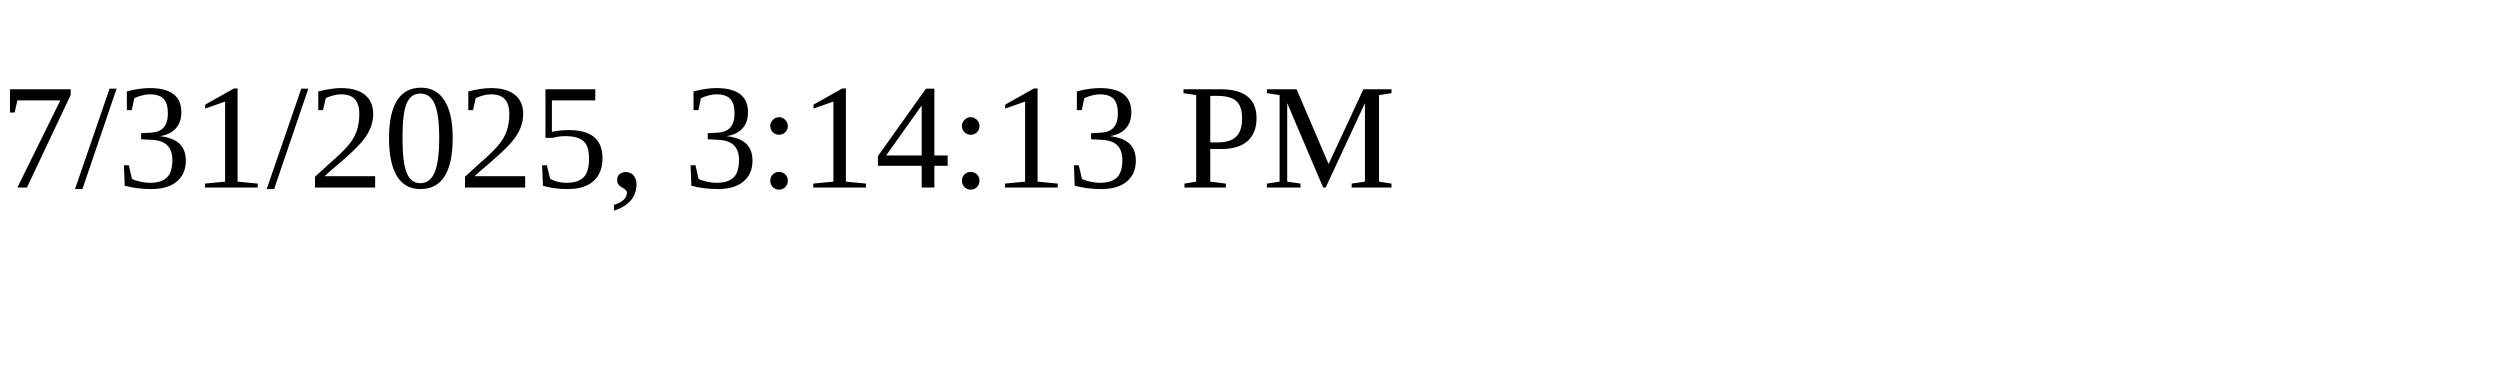
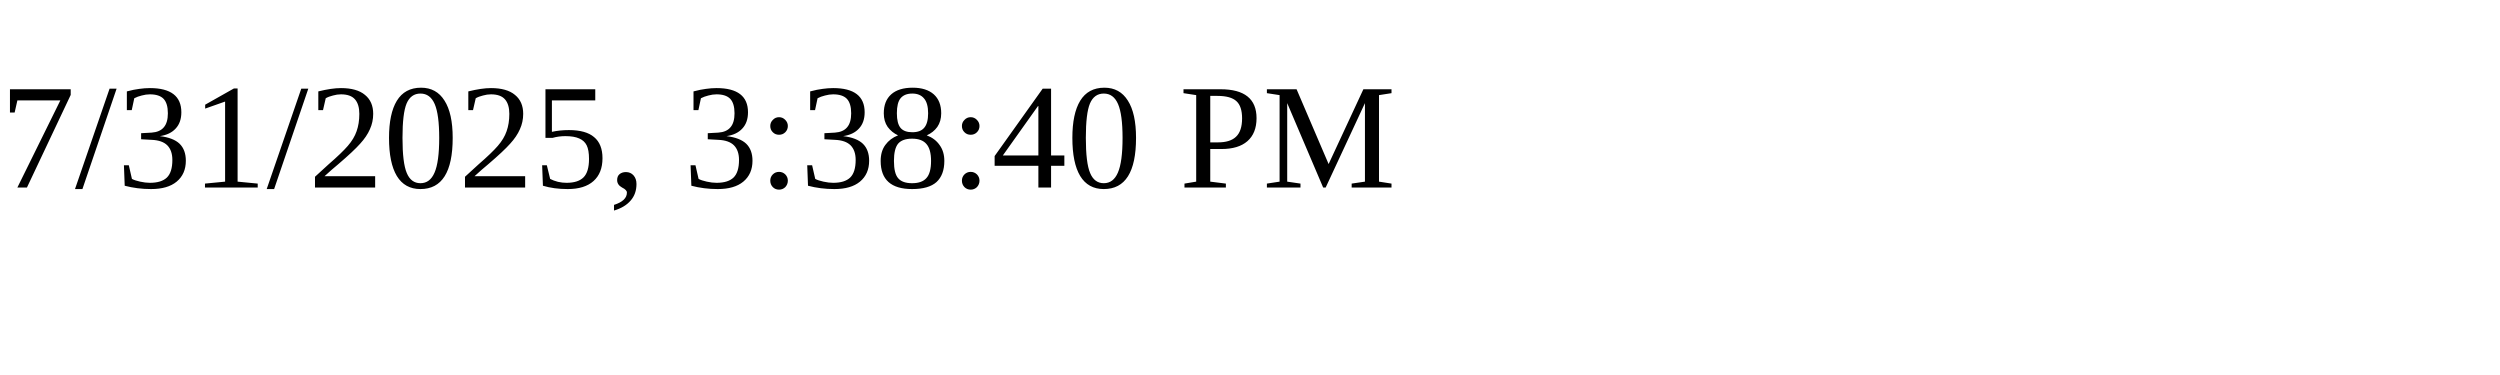
<svg xmlns="http://www.w3.org/2000/svg" height="30" width="200">
-   <text x="0" y="15">7/31/2025, 3:14:13 PM</text>
+   <text x="0" y="15">7/31/2025, 3:38:40 PM</text>
</svg>
